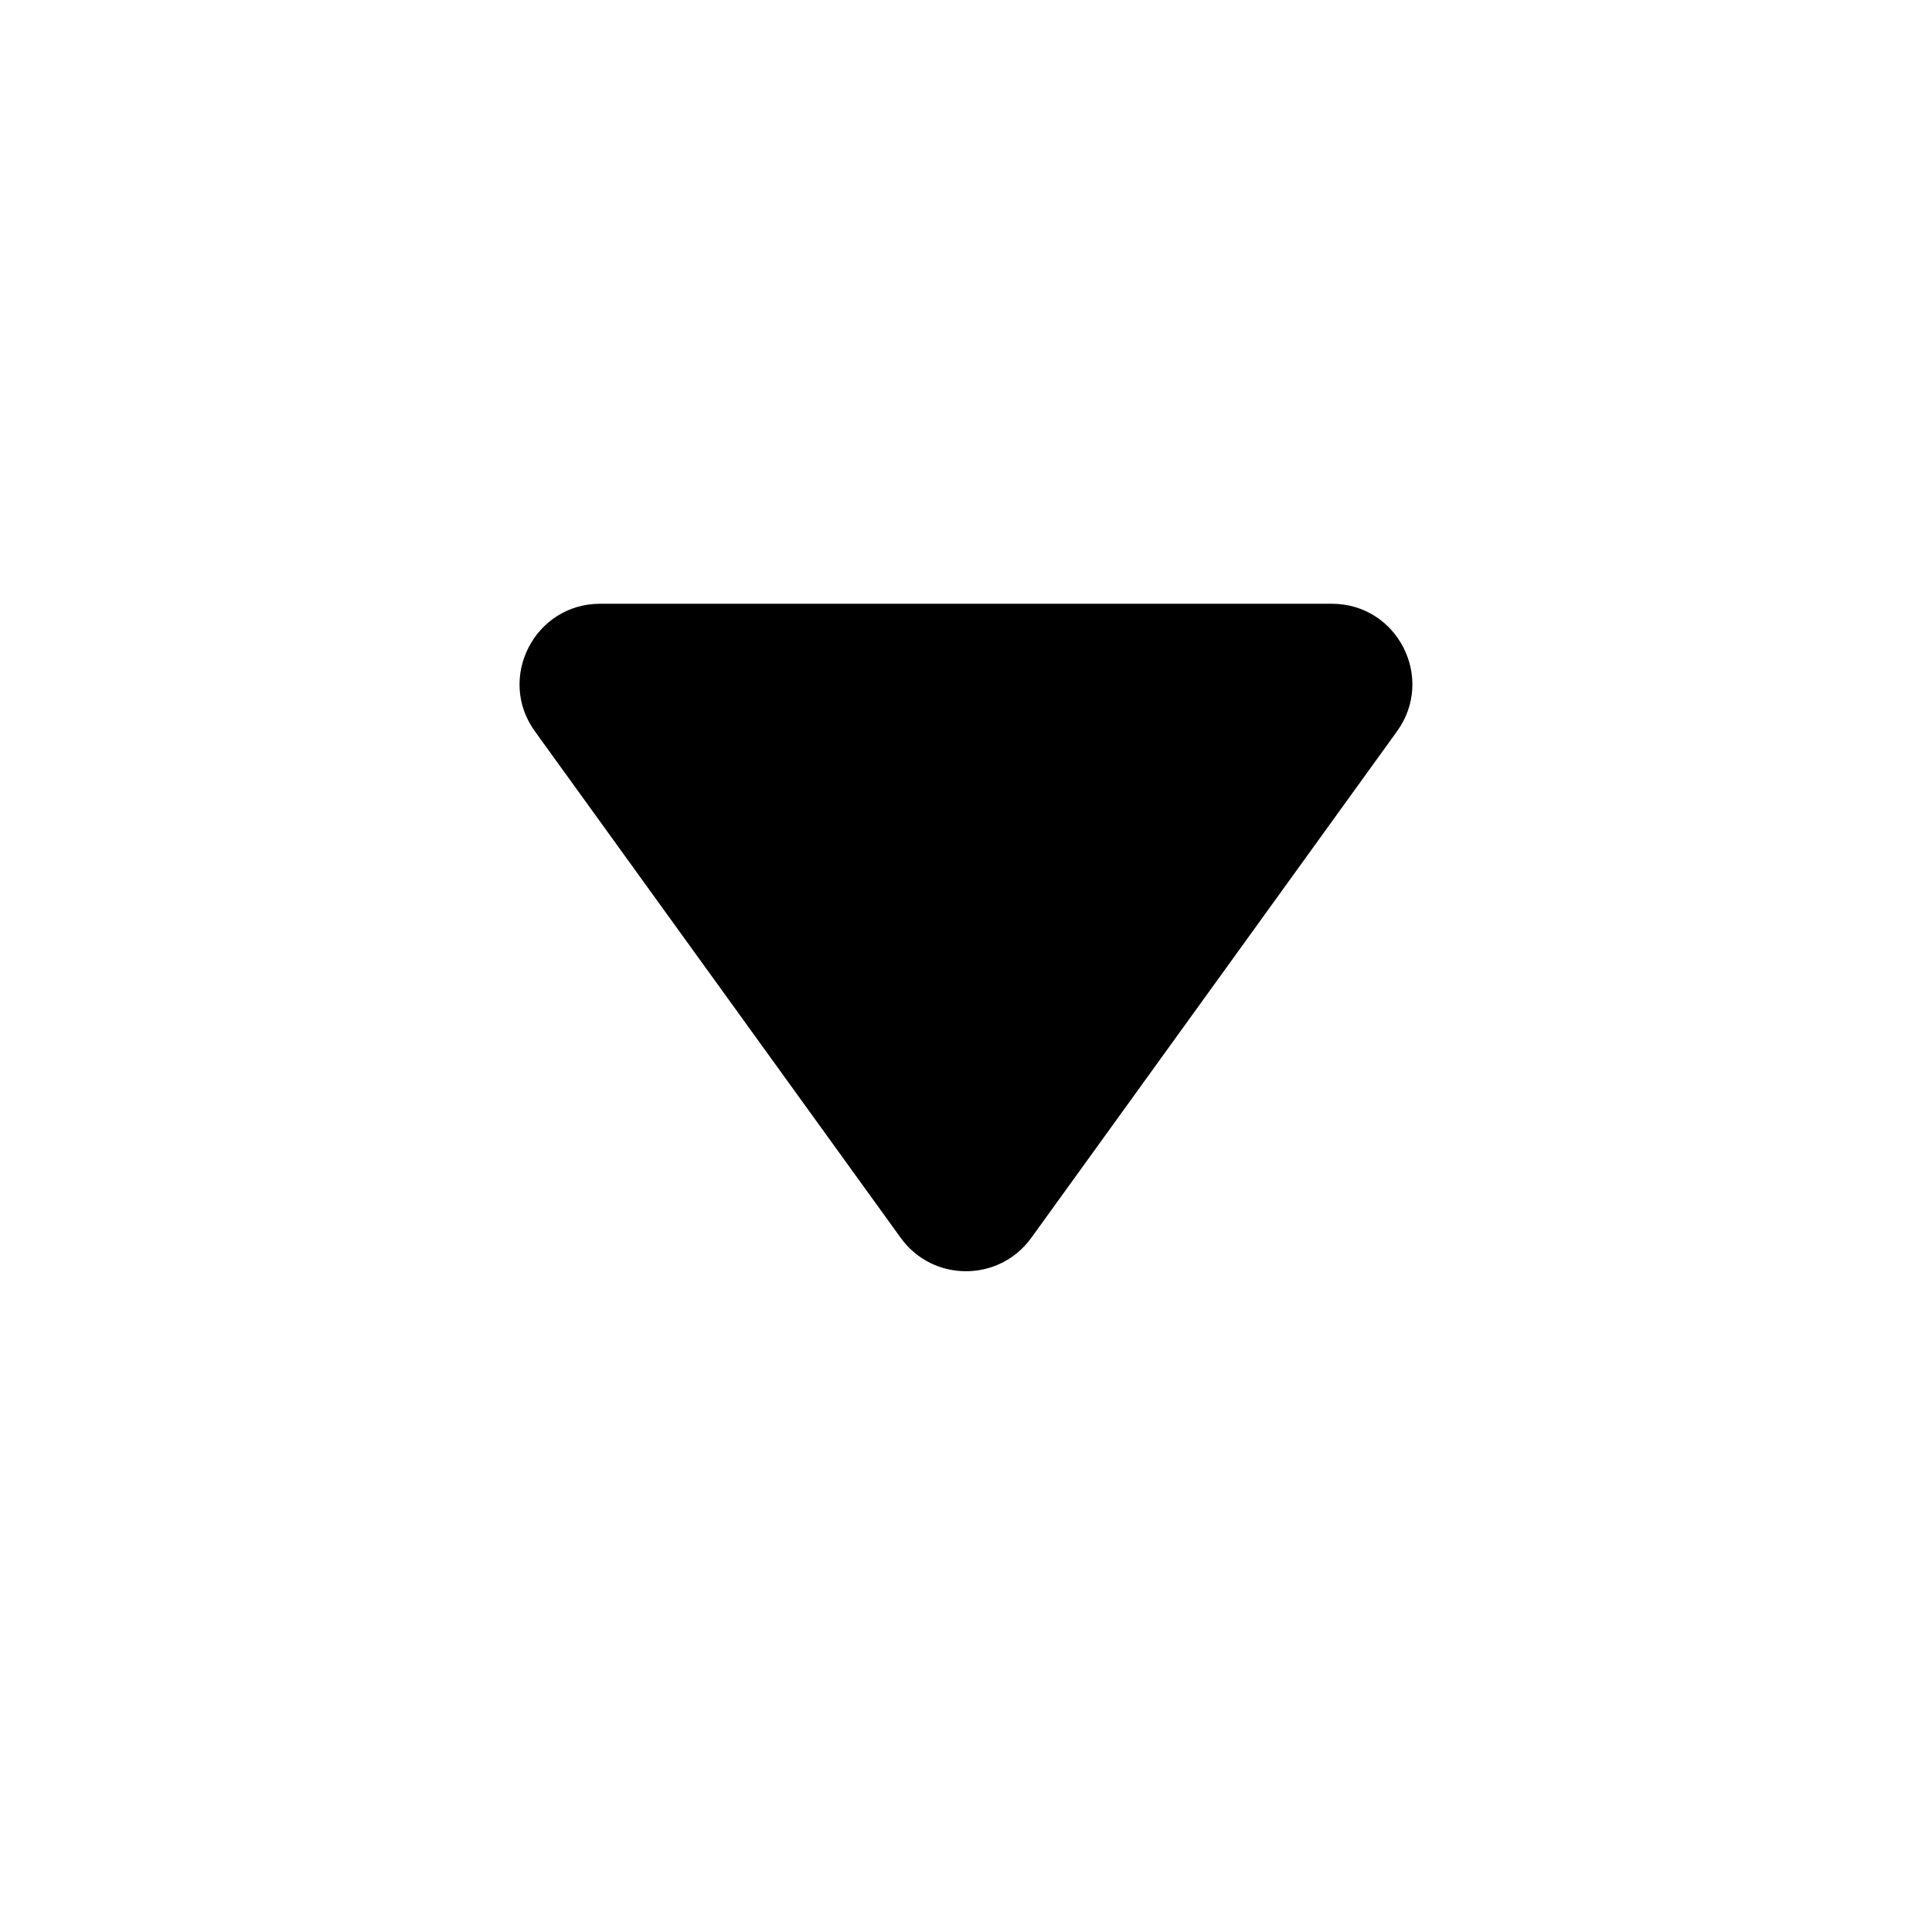
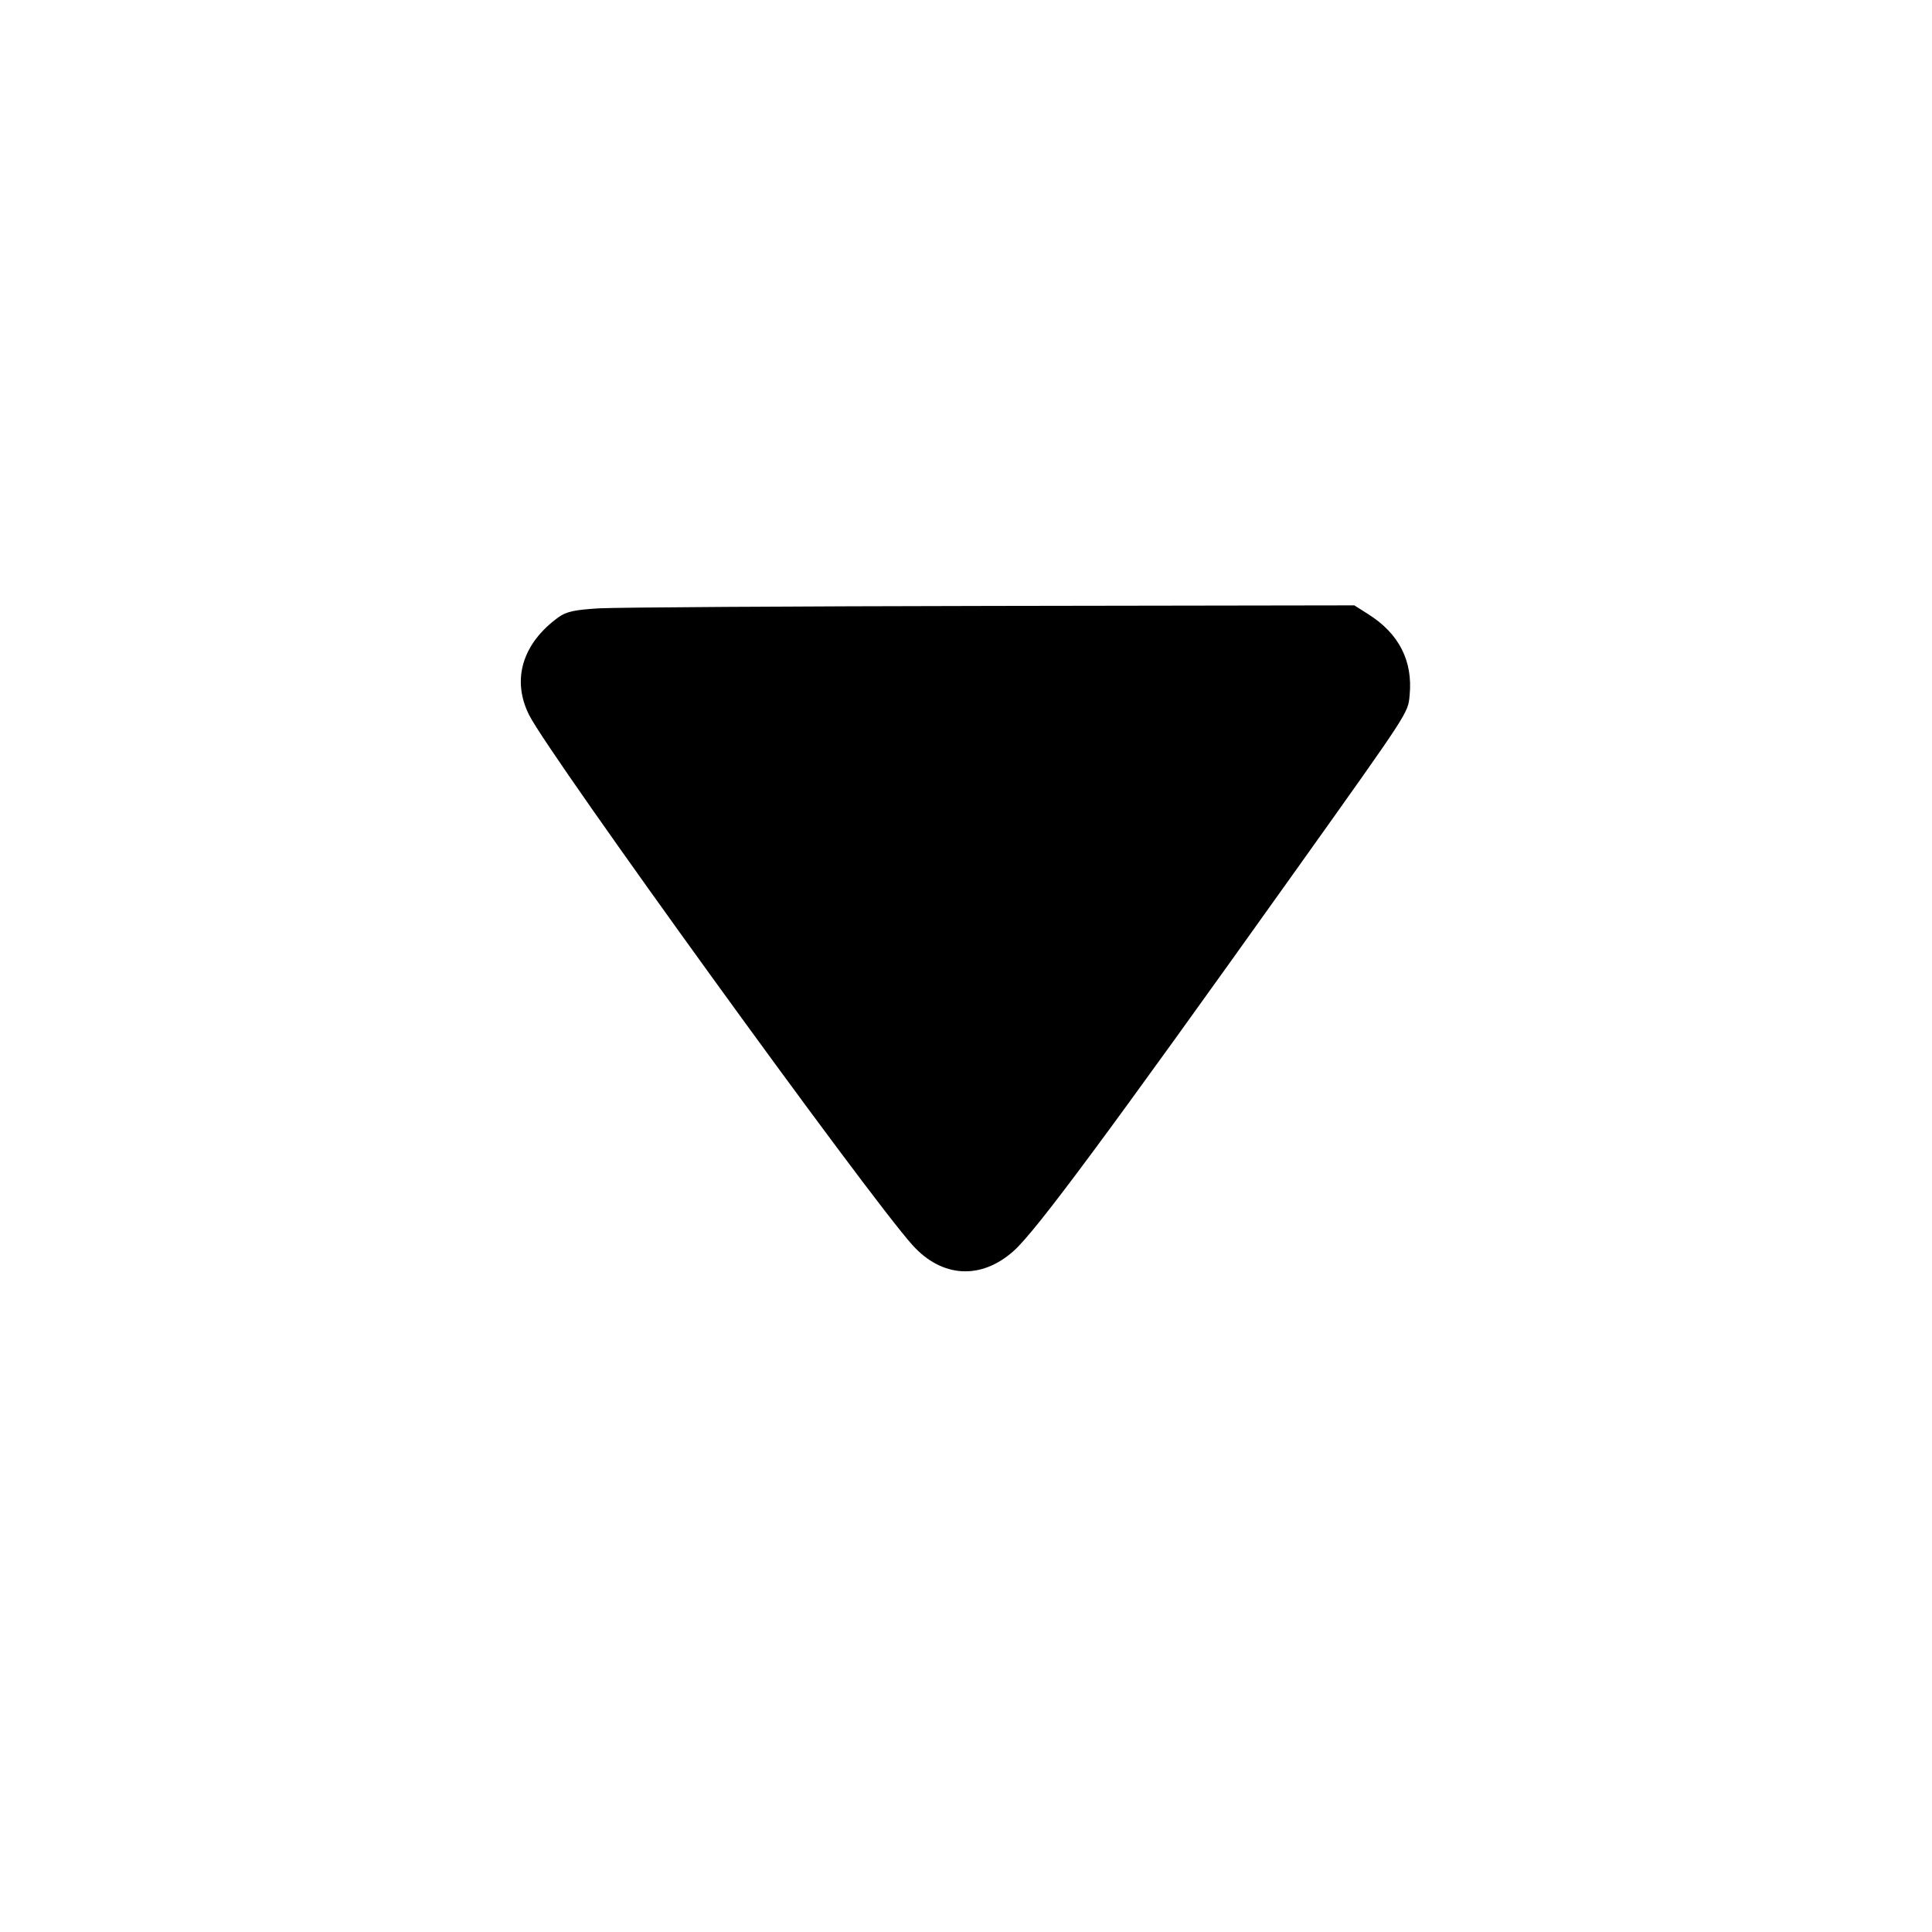
- <svg xmlns="http://www.w3.org/2000/svg" width="24" height="24" viewBox="0 0 24 24">
-   <path d="M7.456 7.5h9.088c.816 0 1.288.924.81 1.585l-4.543 6.292c-.4.553-1.223.553-1.622 0L6.645 9.085c-.478-.66-.005-1.585.81-1.585z" />
+ <svg xmlns="http://www.w3.org/2000/svg" viewBox="0 0 24 24">
+   <path d="M7.44 7.557c-.302.018-.405.041-.5.109-.452.326-.588.78-.365 1.22.261.515 4.202 5.963 4.762 6.583.367.406.853.432 1.258.068.279-.251 1.163-1.444 3.51-4.737 1.412-1.982 1.385-1.94 1.406-2.164.041-.424-.131-.763-.509-1.003l-.178-.113-4.502.007c-2.476.004-4.673.018-4.882.03" fill-rule="evenodd" />
</svg>
